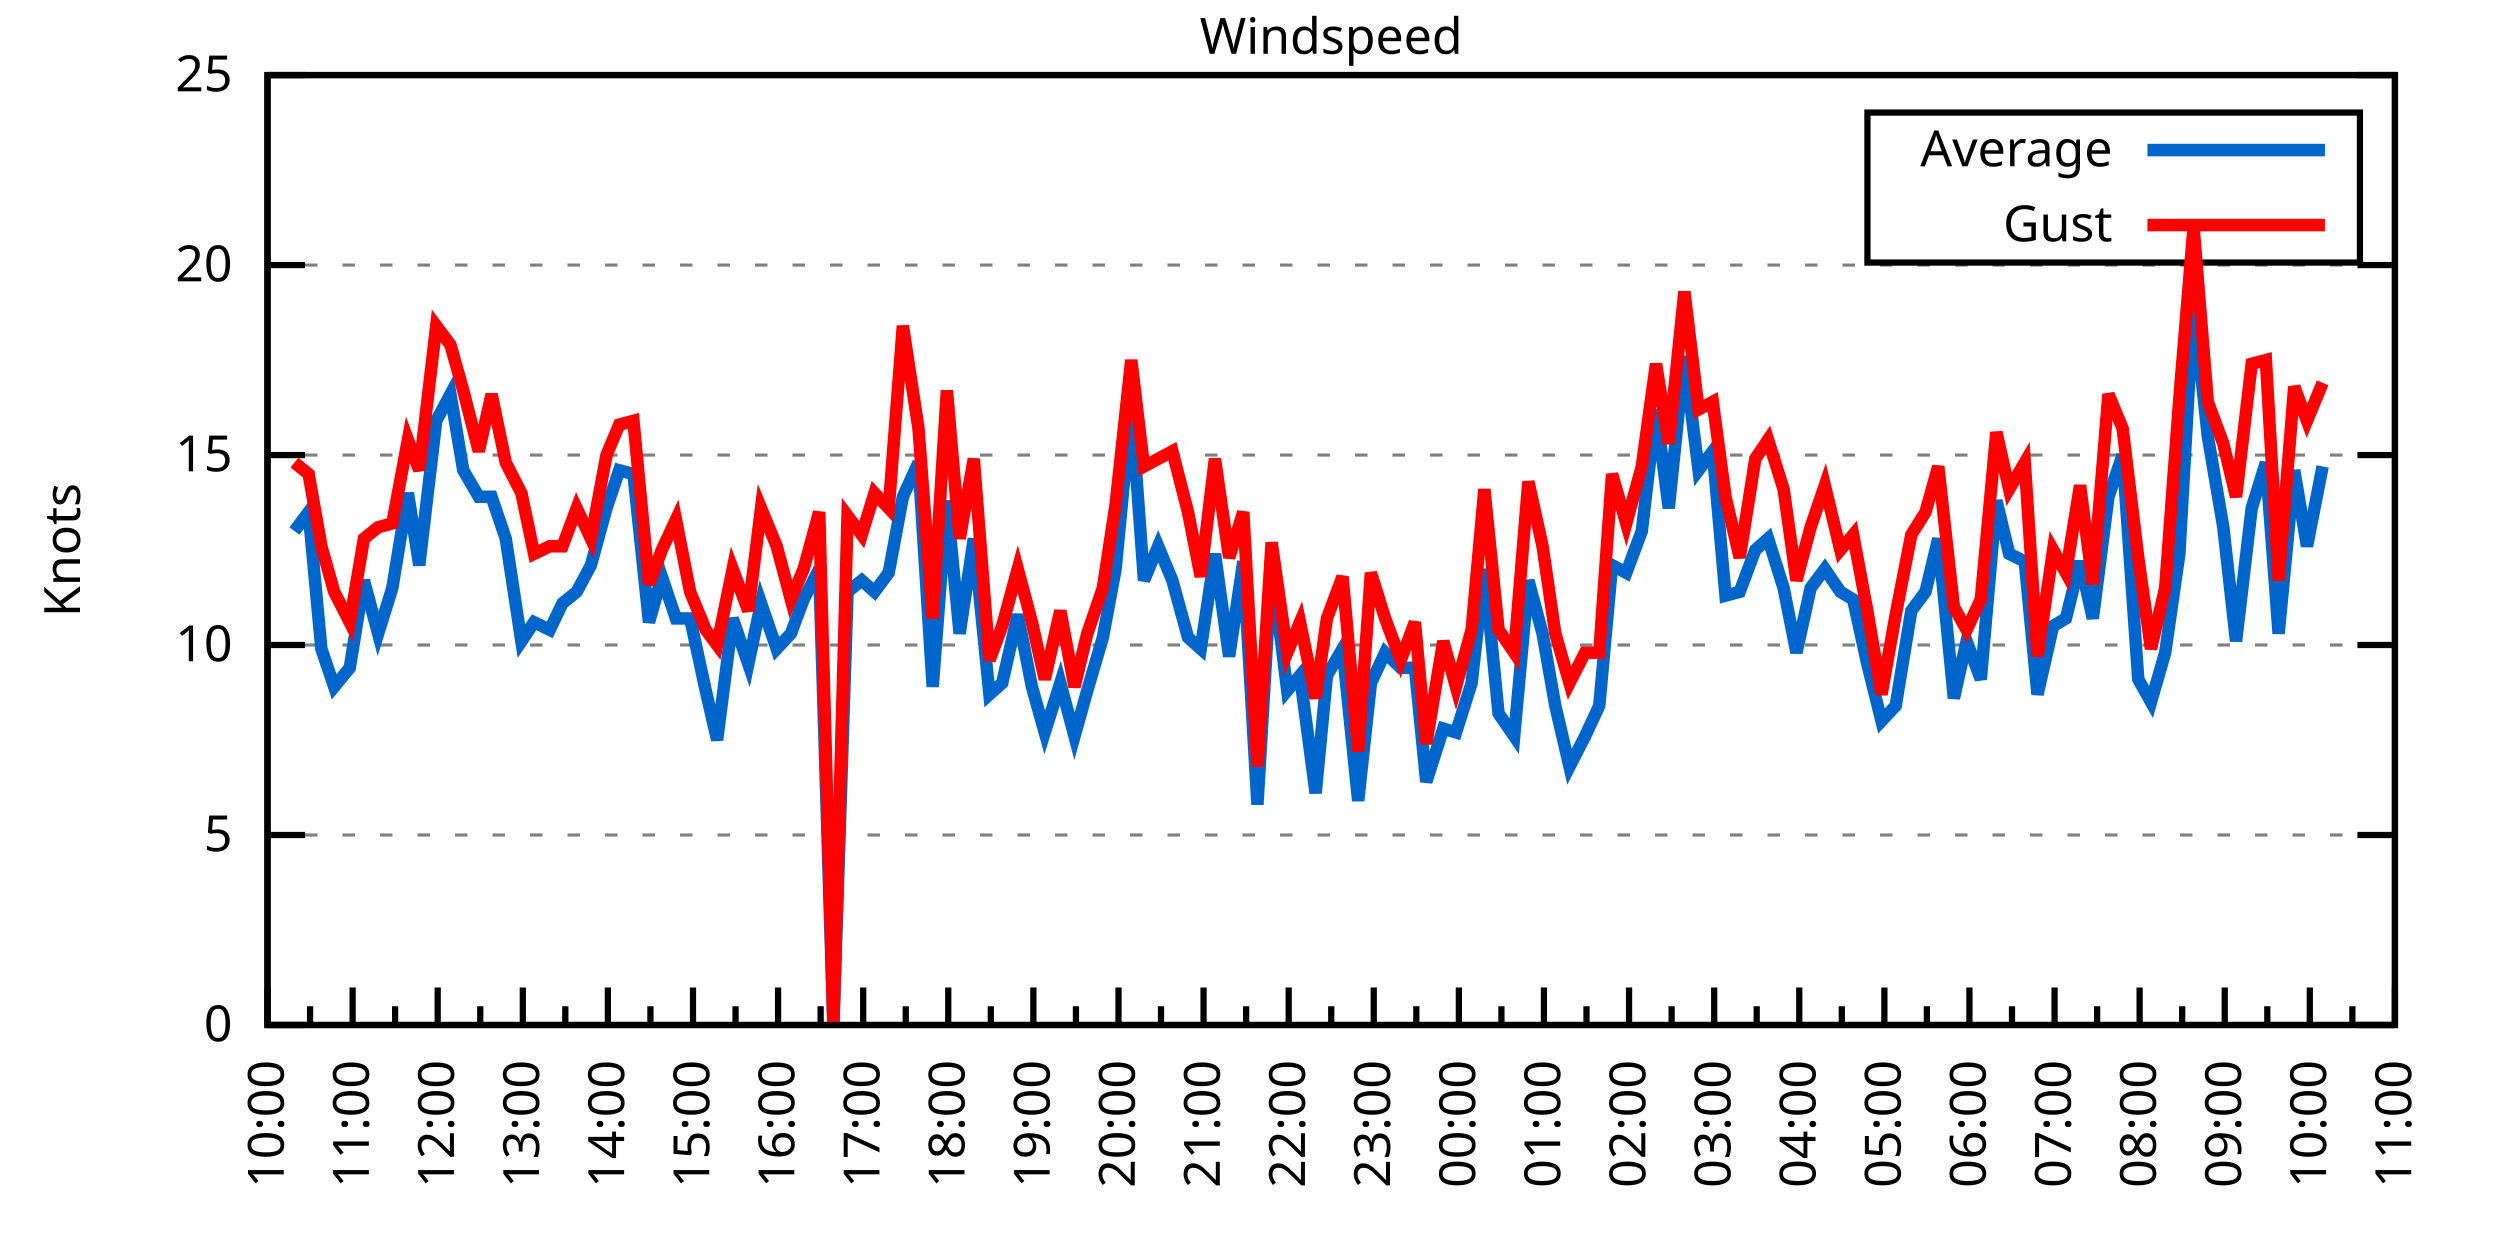
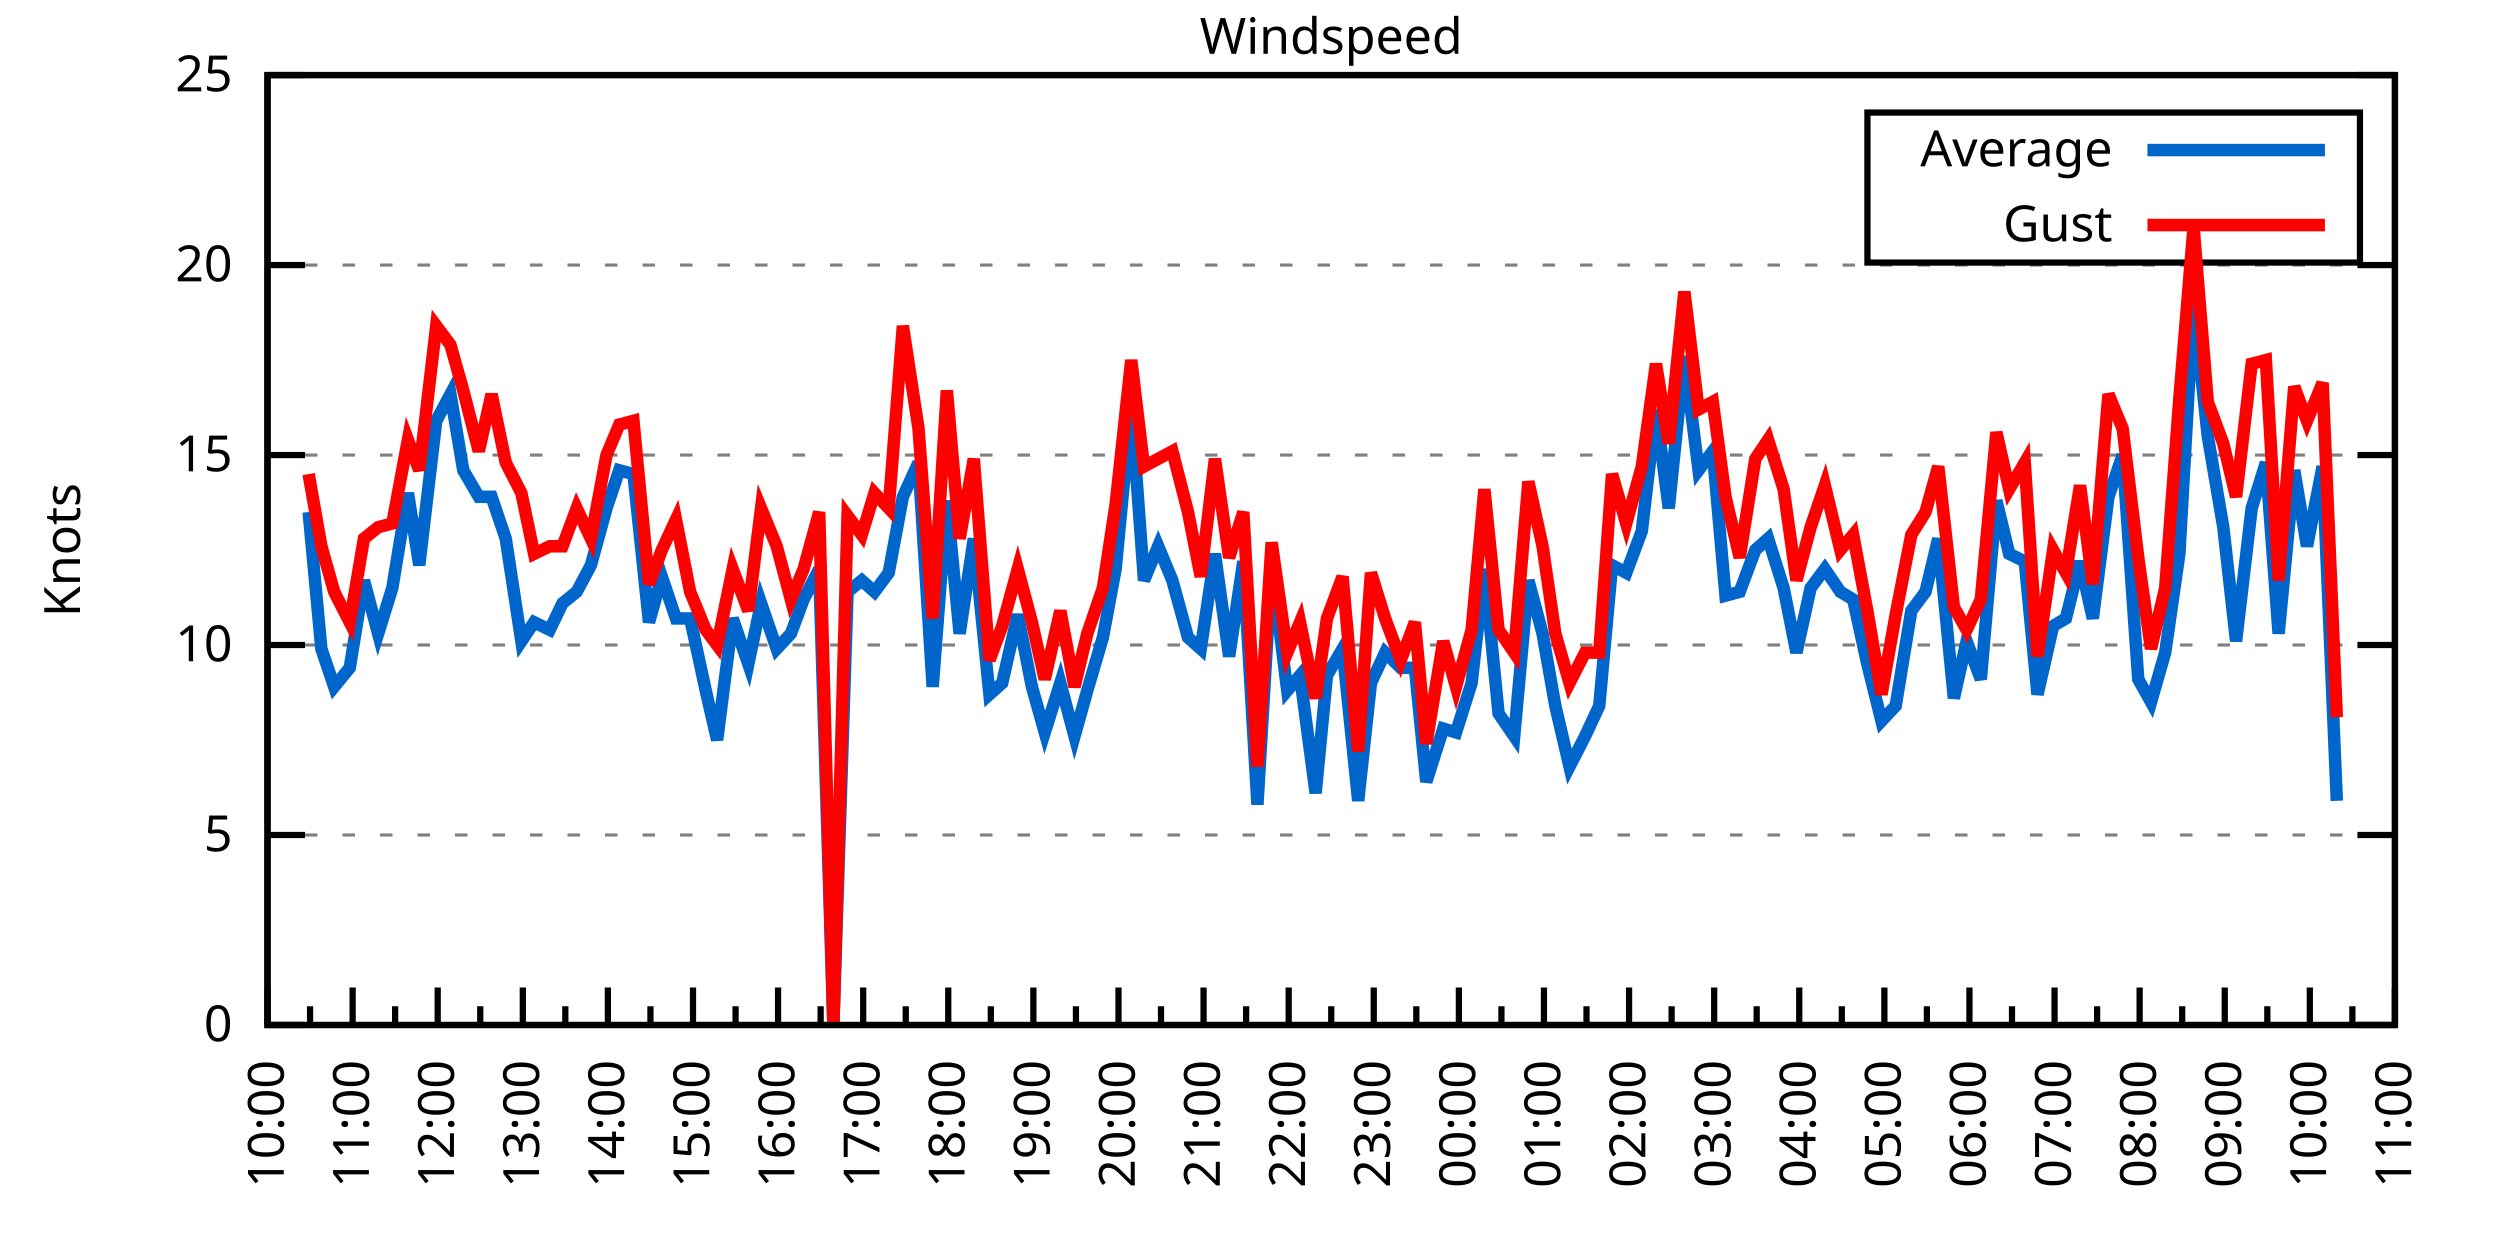
<svg xmlns="http://www.w3.org/2000/svg" xmlns:xlink="http://www.w3.org/1999/xlink" width="400" height="200" viewBox="0 0 400 200">
  <g id="gnuplot_canvas">
    <rect x="0" y="0" width="400" height="200" fill="none" />
    <defs>
      <circle id="gpDot" r="0.5" stroke-width="0.5" stroke="currentColor" />
      <path id="gpPt0" stroke-width="0.333" stroke="currentColor" d="M-1,0 h2 M0,-1 v2" />
      <path id="gpPt1" stroke-width="0.333" stroke="currentColor" d="M-1,-1 L1,1 M1,-1 L-1,1" />
      <path id="gpPt2" stroke-width="0.333" stroke="currentColor" d="M-1,0 L1,0 M0,-1 L0,1 M-1,-1 L1,1 M-1,1 L1,-1" />
      <rect id="gpPt3" stroke-width="0.333" stroke="currentColor" x="-1" y="-1" width="2" height="2" />
      <rect id="gpPt4" stroke-width="0.333" stroke="currentColor" fill="currentColor" x="-1" y="-1" width="2" height="2" />
      <circle id="gpPt5" stroke-width="0.333" stroke="currentColor" cx="0" cy="0" r="1" />
      <use xlink:href="#gpPt5" id="gpPt6" fill="currentColor" stroke="none" />
      <path id="gpPt7" stroke-width="0.333" stroke="currentColor" d="M0,-1.33 L-1.33,0.67 L1.33,0.67 z" />
      <use xlink:href="#gpPt7" id="gpPt8" fill="currentColor" stroke="none" />
      <use xlink:href="#gpPt7" id="gpPt9" stroke="currentColor" transform="rotate(180)" />
      <use xlink:href="#gpPt9" id="gpPt10" fill="currentColor" stroke="none" />
      <use xlink:href="#gpPt3" id="gpPt11" stroke="currentColor" transform="rotate(45)" />
      <use xlink:href="#gpPt11" id="gpPt12" fill="currentColor" stroke="none" />
      <path id="gpPt13" stroke-width="0.333" stroke="currentColor" d="M0,1.330 L1.265,0.411 L0.782,-1.067 L-0.782,-1.076 L-1.265,0.411 z" />
      <use xlink:href="#gpPt13" id="gpPt14" fill="currentColor" stroke="none" />
      <filter id="textbox" filterUnits="objectBoundingBox" x="0" y="0" height="1" width="1">
        <feFlood flood-color="white" flood-opacity="1" result="bgnd" />
        <feComposite in="SourceGraphic" in2="bgnd" operator="atop" />
      </filter>
      <filter id="greybox" filterUnits="objectBoundingBox" x="0" y="0" height="1" width="1">
        <feFlood flood-color="lightgrey" flood-opacity="1" result="grey" />
        <feComposite in="SourceGraphic" in2="grey" operator="atop" />
      </filter>
    </defs>
    <g fill="none" color="white" stroke="currentColor" stroke-width="1.00" stroke-linecap="butt" stroke-linejoin="miter">
</g>
    <g fill="none" color="black" stroke="currentColor" stroke-width="1.00" stroke-linecap="butt" stroke-linejoin="miter">
      <g stroke="none" shape-rendering="crispEdges">
        <polygon fill="rgb(255, 255, 255)" points="42.80,164.00 383.18,164.00 383.18,12.02 42.80,12.02 " />
      </g>
    </g>
    <g fill="none" color="black" stroke="currentColor" stroke-width="1.00" stroke-linecap="butt" stroke-linejoin="miter">
</g>
    <g fill="none" color="black" stroke="black" stroke-width="0.50" stroke-linecap="butt" stroke-linejoin="miter">
</g>
    <g fill="none" color="gray" stroke="currentColor" stroke-width="0.50" stroke-linecap="butt" stroke-linejoin="miter">
      <path stroke="gray" stroke-dasharray="2,4" class="gridline" d="M42.80,164.00 L383.19,164.00  " />
    </g>
    <g fill="none" color="gray" stroke="gray" stroke-width="1.00" stroke-linecap="butt" stroke-linejoin="miter">
</g>
    <g fill="none" color="black" stroke="currentColor" stroke-width="1.00" stroke-linecap="butt" stroke-linejoin="miter">
      <path stroke="black" d="M42.80,164.00 L48.80,164.00 M383.19,164.00 L377.19,164.00  " />
      <g transform="translate(37.20,166.60)" stroke="none" fill="black" font-family="Sans" font-size="8.00" text-anchor="end">
        <text>
          <tspan font-family="Sans"> 0</tspan>
        </text>
      </g>
    </g>
    <g fill="none" color="black" stroke="currentColor" stroke-width="1.00" stroke-linecap="butt" stroke-linejoin="miter">
</g>
    <g fill="none" color="black" stroke="black" stroke-width="0.50" stroke-linecap="butt" stroke-linejoin="miter">
</g>
    <g fill="none" color="gray" stroke="currentColor" stroke-width="0.50" stroke-linecap="butt" stroke-linejoin="miter">
      <path stroke="gray" stroke-dasharray="2,4" class="gridline" d="M42.80,133.60 L383.19,133.60  " />
    </g>
    <g fill="none" color="gray" stroke="gray" stroke-width="1.00" stroke-linecap="butt" stroke-linejoin="miter">
</g>
    <g fill="none" color="black" stroke="currentColor" stroke-width="1.00" stroke-linecap="butt" stroke-linejoin="miter">
      <path stroke="black" d="M42.80,133.60 L48.80,133.60 M383.19,133.60 L377.19,133.60  " />
      <g transform="translate(37.20,136.20)" stroke="none" fill="black" font-family="Sans" font-size="8.00" text-anchor="end">
        <text>
          <tspan font-family="Sans"> 5</tspan>
        </text>
      </g>
    </g>
    <g fill="none" color="black" stroke="currentColor" stroke-width="1.00" stroke-linecap="butt" stroke-linejoin="miter">
</g>
    <g fill="none" color="black" stroke="black" stroke-width="0.50" stroke-linecap="butt" stroke-linejoin="miter">
</g>
    <g fill="none" color="gray" stroke="currentColor" stroke-width="0.50" stroke-linecap="butt" stroke-linejoin="miter">
      <path stroke="gray" stroke-dasharray="2,4" class="gridline" d="M42.80,103.20 L383.19,103.20  " />
    </g>
    <g fill="none" color="gray" stroke="gray" stroke-width="1.00" stroke-linecap="butt" stroke-linejoin="miter">
</g>
    <g fill="none" color="black" stroke="currentColor" stroke-width="1.00" stroke-linecap="butt" stroke-linejoin="miter">
      <path stroke="black" d="M42.80,103.20 L48.80,103.20 M383.19,103.20 L377.19,103.20  " />
      <g transform="translate(37.20,105.80)" stroke="none" fill="black" font-family="Sans" font-size="8.00" text-anchor="end">
        <text>
          <tspan font-family="Sans"> 10</tspan>
        </text>
      </g>
    </g>
    <g fill="none" color="black" stroke="currentColor" stroke-width="1.00" stroke-linecap="butt" stroke-linejoin="miter">
</g>
    <g fill="none" color="black" stroke="black" stroke-width="0.50" stroke-linecap="butt" stroke-linejoin="miter">
</g>
    <g fill="none" color="gray" stroke="currentColor" stroke-width="0.50" stroke-linecap="butt" stroke-linejoin="miter">
      <path stroke="gray" stroke-dasharray="2,4" class="gridline" d="M42.80,72.81 L383.19,72.81  " />
    </g>
    <g fill="none" color="gray" stroke="gray" stroke-width="1.00" stroke-linecap="butt" stroke-linejoin="miter">
</g>
    <g fill="none" color="black" stroke="currentColor" stroke-width="1.00" stroke-linecap="butt" stroke-linejoin="miter">
      <path stroke="black" d="M42.80,72.81 L48.80,72.81 M383.19,72.81 L377.19,72.81  " />
      <g transform="translate(37.20,75.41)" stroke="none" fill="black" font-family="Sans" font-size="8.00" text-anchor="end">
        <text>
          <tspan font-family="Sans"> 15</tspan>
        </text>
      </g>
    </g>
    <g fill="none" color="black" stroke="currentColor" stroke-width="1.00" stroke-linecap="butt" stroke-linejoin="miter">
</g>
    <g fill="none" color="black" stroke="black" stroke-width="0.50" stroke-linecap="butt" stroke-linejoin="miter">
</g>
    <g fill="none" color="gray" stroke="currentColor" stroke-width="0.50" stroke-linecap="butt" stroke-linejoin="miter">
      <path stroke="gray" stroke-dasharray="2,4" class="gridline" d="M42.80,42.41 L383.19,42.41  " />
    </g>
    <g fill="none" color="gray" stroke="gray" stroke-width="1.00" stroke-linecap="butt" stroke-linejoin="miter">
</g>
    <g fill="none" color="black" stroke="currentColor" stroke-width="1.00" stroke-linecap="butt" stroke-linejoin="miter">
      <path stroke="black" d="M42.80,42.41 L48.80,42.41 M383.19,42.41 L377.19,42.41  " />
      <g transform="translate(37.20,45.01)" stroke="none" fill="black" font-family="Sans" font-size="8.00" text-anchor="end">
        <text>
          <tspan font-family="Sans"> 20</tspan>
        </text>
      </g>
    </g>
    <g fill="none" color="black" stroke="currentColor" stroke-width="1.00" stroke-linecap="butt" stroke-linejoin="miter">
</g>
    <g fill="none" color="black" stroke="black" stroke-width="0.50" stroke-linecap="butt" stroke-linejoin="miter">
</g>
    <g fill="none" color="gray" stroke="currentColor" stroke-width="0.50" stroke-linecap="butt" stroke-linejoin="miter">
      <path stroke="gray" stroke-dasharray="2,4" class="gridline" d="M42.80,12.01 L383.19,12.01  " />
    </g>
    <g fill="none" color="gray" stroke="gray" stroke-width="1.00" stroke-linecap="butt" stroke-linejoin="miter">
</g>
    <g fill="none" color="black" stroke="currentColor" stroke-width="1.00" stroke-linecap="butt" stroke-linejoin="miter">
      <path stroke="black" d="M42.80,12.01 L48.80,12.01 M383.19,12.01 L377.19,12.01  " />
      <g transform="translate(37.20,14.61)" stroke="none" fill="black" font-family="Sans" font-size="8.00" text-anchor="end">
        <text>
          <tspan font-family="Sans"> 25</tspan>
        </text>
      </g>
    </g>
    <g fill="none" color="black" stroke="currentColor" stroke-width="1.00" stroke-linecap="butt" stroke-linejoin="miter">
      <path stroke="black" d="M42.80,164.00 L42.80,158.00  " />
      <g transform="translate(45.40,169.60) rotate(270)" stroke="none" fill="black" font-family="Sans" font-size="8.00" text-anchor="end">
        <text>
          <tspan font-family="Sans">10:00</tspan>
        </text>
      </g>
    </g>
    <g fill="none" color="black" stroke="currentColor" stroke-width="1.00" stroke-linecap="butt" stroke-linejoin="miter">
      <path stroke="black" d="M49.61,164.00 L49.61,161.00 M56.42,164.00 L56.42,158.00  " />
      <g transform="translate(59.02,169.60) rotate(270)" stroke="none" fill="black" font-family="Sans" font-size="8.00" text-anchor="end">
        <text>
          <tspan font-family="Sans">11:00</tspan>
        </text>
      </g>
    </g>
    <g fill="none" color="black" stroke="currentColor" stroke-width="1.00" stroke-linecap="butt" stroke-linejoin="miter">
      <path stroke="black" d="M63.22,164.00 L63.22,161.00 M70.03,164.00 L70.03,158.00  " />
      <g transform="translate(72.63,169.60) rotate(270)" stroke="none" fill="black" font-family="Sans" font-size="8.00" text-anchor="end">
        <text>
          <tspan font-family="Sans">12:00</tspan>
        </text>
      </g>
    </g>
    <g fill="none" color="black" stroke="currentColor" stroke-width="1.00" stroke-linecap="butt" stroke-linejoin="miter">
      <path stroke="black" d="M76.84,164.00 L76.84,161.00 M83.65,164.00 L83.65,158.00  " />
      <g transform="translate(86.25,169.60) rotate(270)" stroke="none" fill="black" font-family="Sans" font-size="8.00" text-anchor="end">
        <text>
          <tspan font-family="Sans">13:00</tspan>
        </text>
      </g>
    </g>
    <g fill="none" color="black" stroke="currentColor" stroke-width="1.00" stroke-linecap="butt" stroke-linejoin="miter">
      <path stroke="black" d="M90.45,164.00 L90.45,161.00 M97.26,164.00 L97.26,158.00  " />
      <g transform="translate(99.86,169.60) rotate(270)" stroke="none" fill="black" font-family="Sans" font-size="8.00" text-anchor="end">
        <text>
          <tspan font-family="Sans">14:00</tspan>
        </text>
      </g>
    </g>
    <g fill="none" color="black" stroke="currentColor" stroke-width="1.00" stroke-linecap="butt" stroke-linejoin="miter">
      <path stroke="black" d="M104.07,164.00 L104.07,161.00 M110.88,164.00 L110.88,158.00  " />
      <g transform="translate(113.48,169.60) rotate(270)" stroke="none" fill="black" font-family="Sans" font-size="8.00" text-anchor="end">
        <text>
          <tspan font-family="Sans">15:00</tspan>
        </text>
      </g>
    </g>
    <g fill="none" color="black" stroke="currentColor" stroke-width="1.00" stroke-linecap="butt" stroke-linejoin="miter">
      <path stroke="black" d="M117.69,164.00 L117.69,161.00 M124.49,164.00 L124.49,158.00  " />
      <g transform="translate(127.09,169.60) rotate(270)" stroke="none" fill="black" font-family="Sans" font-size="8.00" text-anchor="end">
        <text>
          <tspan font-family="Sans">16:00</tspan>
        </text>
      </g>
    </g>
    <g fill="none" color="black" stroke="currentColor" stroke-width="1.00" stroke-linecap="butt" stroke-linejoin="miter">
      <path stroke="black" d="M131.30,164.00 L131.30,161.00 M138.11,164.00 L138.11,158.00  " />
      <g transform="translate(140.71,169.60) rotate(270)" stroke="none" fill="black" font-family="Sans" font-size="8.00" text-anchor="end">
        <text>
          <tspan font-family="Sans">17:00</tspan>
        </text>
      </g>
    </g>
    <g fill="none" color="black" stroke="currentColor" stroke-width="1.00" stroke-linecap="butt" stroke-linejoin="miter">
      <path stroke="black" d="M144.92,164.00 L144.92,161.00 M151.72,164.00 L151.72,158.00  " />
      <g transform="translate(154.32,169.60) rotate(270)" stroke="none" fill="black" font-family="Sans" font-size="8.00" text-anchor="end">
        <text>
          <tspan font-family="Sans">18:00</tspan>
        </text>
      </g>
    </g>
    <g fill="none" color="black" stroke="currentColor" stroke-width="1.00" stroke-linecap="butt" stroke-linejoin="miter">
      <path stroke="black" d="M158.53,164.00 L158.53,161.00 M165.34,164.00 L165.34,158.00  " />
      <g transform="translate(167.94,169.60) rotate(270)" stroke="none" fill="black" font-family="Sans" font-size="8.00" text-anchor="end">
        <text>
          <tspan font-family="Sans">19:00</tspan>
        </text>
      </g>
    </g>
    <g fill="none" color="black" stroke="currentColor" stroke-width="1.00" stroke-linecap="butt" stroke-linejoin="miter">
      <path stroke="black" d="M172.15,164.00 L172.15,161.00 M178.96,164.00 L178.96,158.00  " />
      <g transform="translate(181.56,169.60) rotate(270)" stroke="none" fill="black" font-family="Sans" font-size="8.00" text-anchor="end">
        <text>
          <tspan font-family="Sans">20:00</tspan>
        </text>
      </g>
    </g>
    <g fill="none" color="black" stroke="currentColor" stroke-width="1.00" stroke-linecap="butt" stroke-linejoin="miter">
      <path stroke="black" d="M185.76,164.00 L185.76,161.00 M192.57,164.00 L192.57,158.00  " />
      <g transform="translate(195.17,169.60) rotate(270)" stroke="none" fill="black" font-family="Sans" font-size="8.00" text-anchor="end">
        <text>
          <tspan font-family="Sans">21:00</tspan>
        </text>
      </g>
    </g>
    <g fill="none" color="black" stroke="currentColor" stroke-width="1.00" stroke-linecap="butt" stroke-linejoin="miter">
      <path stroke="black" d="M199.38,164.00 L199.38,161.00 M206.19,164.00 L206.19,158.00  " />
      <g transform="translate(208.79,169.60) rotate(270)" stroke="none" fill="black" font-family="Sans" font-size="8.00" text-anchor="end">
        <text>
          <tspan font-family="Sans">22:00</tspan>
        </text>
      </g>
    </g>
    <g fill="none" color="black" stroke="currentColor" stroke-width="1.00" stroke-linecap="butt" stroke-linejoin="miter">
      <path stroke="black" d="M213.00,164.00 L213.00,161.00 M219.80,164.00 L219.80,158.00  " />
      <g transform="translate(222.40,169.60) rotate(270)" stroke="none" fill="black" font-family="Sans" font-size="8.00" text-anchor="end">
        <text>
          <tspan font-family="Sans">23:00</tspan>
        </text>
      </g>
    </g>
    <g fill="none" color="black" stroke="currentColor" stroke-width="1.00" stroke-linecap="butt" stroke-linejoin="miter">
      <path stroke="black" d="M226.61,164.00 L226.61,161.00 M233.42,164.00 L233.42,158.00  " />
      <g transform="translate(236.02,169.60) rotate(270)" stroke="none" fill="black" font-family="Sans" font-size="8.00" text-anchor="end">
        <text>
          <tspan font-family="Sans">00:00</tspan>
        </text>
      </g>
    </g>
    <g fill="none" color="black" stroke="currentColor" stroke-width="1.00" stroke-linecap="butt" stroke-linejoin="miter">
      <path stroke="black" d="M240.23,164.00 L240.23,161.00 M247.03,164.00 L247.03,158.00  " />
      <g transform="translate(249.63,169.60) rotate(270)" stroke="none" fill="black" font-family="Sans" font-size="8.00" text-anchor="end">
        <text>
          <tspan font-family="Sans">01:00</tspan>
        </text>
      </g>
    </g>
    <g fill="none" color="black" stroke="currentColor" stroke-width="1.00" stroke-linecap="butt" stroke-linejoin="miter">
      <path stroke="black" d="M253.84,164.00 L253.84,161.00 M260.65,164.00 L260.65,158.00  " />
      <g transform="translate(263.25,169.60) rotate(270)" stroke="none" fill="black" font-family="Sans" font-size="8.00" text-anchor="end">
        <text>
          <tspan font-family="Sans">02:00</tspan>
        </text>
      </g>
    </g>
    <g fill="none" color="black" stroke="currentColor" stroke-width="1.00" stroke-linecap="butt" stroke-linejoin="miter">
      <path stroke="black" d="M267.46,164.00 L267.46,161.00 M274.27,164.00 L274.27,158.00  " />
      <g transform="translate(276.87,169.60) rotate(270)" stroke="none" fill="black" font-family="Sans" font-size="8.00" text-anchor="end">
        <text>
          <tspan font-family="Sans">03:00</tspan>
        </text>
      </g>
    </g>
    <g fill="none" color="black" stroke="currentColor" stroke-width="1.00" stroke-linecap="butt" stroke-linejoin="miter">
      <path stroke="black" d="M281.07,164.00 L281.07,161.00 M287.88,164.00 L287.88,158.00  " />
      <g transform="translate(290.48,169.60) rotate(270)" stroke="none" fill="black" font-family="Sans" font-size="8.00" text-anchor="end">
        <text>
          <tspan font-family="Sans">04:00</tspan>
        </text>
      </g>
    </g>
    <g fill="none" color="black" stroke="currentColor" stroke-width="1.00" stroke-linecap="butt" stroke-linejoin="miter">
      <path stroke="black" d="M294.69,164.00 L294.69,161.00 M301.50,164.00 L301.50,158.00  " />
      <g transform="translate(304.10,169.60) rotate(270)" stroke="none" fill="black" font-family="Sans" font-size="8.00" text-anchor="end">
        <text>
          <tspan font-family="Sans">05:00</tspan>
        </text>
      </g>
    </g>
    <g fill="none" color="black" stroke="currentColor" stroke-width="1.00" stroke-linecap="butt" stroke-linejoin="miter">
      <path stroke="black" d="M308.30,164.00 L308.30,161.00 M315.11,164.00 L315.11,158.00  " />
      <g transform="translate(317.71,169.60) rotate(270)" stroke="none" fill="black" font-family="Sans" font-size="8.00" text-anchor="end">
        <text>
          <tspan font-family="Sans">06:00</tspan>
        </text>
      </g>
    </g>
    <g fill="none" color="black" stroke="currentColor" stroke-width="1.00" stroke-linecap="butt" stroke-linejoin="miter">
      <path stroke="black" d="M321.92,164.00 L321.92,161.00 M328.73,164.00 L328.73,158.00  " />
      <g transform="translate(331.33,169.60) rotate(270)" stroke="none" fill="black" font-family="Sans" font-size="8.00" text-anchor="end">
        <text>
          <tspan font-family="Sans">07:00</tspan>
        </text>
      </g>
    </g>
    <g fill="none" color="black" stroke="currentColor" stroke-width="1.00" stroke-linecap="butt" stroke-linejoin="miter">
      <path stroke="black" d="M335.54,164.00 L335.54,161.00 M342.34,164.00 L342.34,158.00  " />
      <g transform="translate(344.94,169.60) rotate(270)" stroke="none" fill="black" font-family="Sans" font-size="8.00" text-anchor="end">
        <text>
          <tspan font-family="Sans">08:00</tspan>
        </text>
      </g>
    </g>
    <g fill="none" color="black" stroke="currentColor" stroke-width="1.00" stroke-linecap="butt" stroke-linejoin="miter">
      <path stroke="black" d="M349.15,164.00 L349.15,161.00 M355.96,164.00 L355.96,158.00  " />
      <g transform="translate(358.56,169.60) rotate(270)" stroke="none" fill="black" font-family="Sans" font-size="8.00" text-anchor="end">
        <text>
          <tspan font-family="Sans">09:00</tspan>
        </text>
      </g>
    </g>
    <g fill="none" color="black" stroke="currentColor" stroke-width="1.00" stroke-linecap="butt" stroke-linejoin="miter">
      <path stroke="black" d="M362.77,164.00 L362.77,161.00 M369.57,164.00 L369.57,158.00  " />
      <g transform="translate(372.17,169.60) rotate(270)" stroke="none" fill="black" font-family="Sans" font-size="8.00" text-anchor="end">
        <text>
          <tspan font-family="Sans">10:00</tspan>
        </text>
      </g>
    </g>
    <g fill="none" color="black" stroke="currentColor" stroke-width="1.00" stroke-linecap="butt" stroke-linejoin="miter">
      <path stroke="black" d="M376.38,164.00 L376.38,161.00 M383.19,164.00 L383.19,158.00  " />
      <g transform="translate(385.79,169.60) rotate(270)" stroke="none" fill="black" font-family="Sans" font-size="8.00" text-anchor="end">
        <text>
          <tspan font-family="Sans">11:00</tspan>
        </text>
      </g>
    </g>
    <g fill="none" color="black" stroke="currentColor" stroke-width="1.00" stroke-linecap="butt" stroke-linejoin="miter">
</g>
    <g fill="none" color="black" stroke="currentColor" stroke-width="1.00" stroke-linecap="butt" stroke-linejoin="miter">
      <path stroke="black" d="M42.80,12.01 L42.80,164.00 L383.19,164.00 L383.19,12.01 L42.80,12.01 Z  " />
    </g>
    <g fill="none" color="black" stroke="currentColor" stroke-width="1.00" stroke-linecap="butt" stroke-linejoin="miter">
      <g transform="translate(12.80,88.01) rotate(270)" stroke="none" fill="black" font-family="Sans" font-size="8.00" text-anchor="middle">
        <text>
          <tspan font-family="Sans">Knots</tspan>
        </text>
      </g>
    </g>
    <g fill="none" color="black" stroke="currentColor" stroke-width="1.00" stroke-linecap="butt" stroke-linejoin="miter">
</g>
    <g fill="none" color="black" stroke="currentColor" stroke-width="1.00" stroke-linecap="butt" stroke-linejoin="miter">
      <path stroke="black" d="M298.79,42.01 L298.79,18.01 L377.59,18.01 L377.59,42.01 L298.79,42.01 Z  " />
    </g>
    <g id="Windspeed_plot_1">
      <g fill="none" color="white" stroke="black" stroke-width="2.00" stroke-linecap="butt" stroke-linejoin="miter">
</g>
      <g fill="none" color="black" stroke="currentColor" stroke-width="2.00" stroke-linecap="butt" stroke-linejoin="miter">
        <g transform="translate(337.99,26.61)" stroke="none" fill="black" font-family="Sans" font-size="8.00" text-anchor="end">
          <text>
            <tspan font-family="Sans">Average</tspan>
          </text>
        </g>
      </g>
      <g fill="none" color="black" stroke="currentColor" stroke-width="2.00" stroke-linecap="butt" stroke-linejoin="miter">
-         <path stroke="rgb(  0, 102, 204)" d="M343.59,24.01 L371.99,24.01 M47.11,84.97 L49.38,81.93 L51.42,103.81 L53.47,109.89 L55.96,106.85 L58.23,92.87   L60.50,101.38 L62.77,94.08 L65.27,78.89 L67.08,90.44 L69.80,67.33 L72.07,63.08 L74.12,75.24 L76.61,79.49   L78.65,79.49 L80.92,86.18 L83.42,102.60 L85.46,99.56 L87.96,100.77 L90.00,96.52 L92.27,94.69 L94.54,90.44   L97.04,81.32 L99.08,75.24 L101.35,75.85 L103.84,99.56 L105.89,92.26 L108.15,98.95 L110.42,98.95 L112.92,110.50   L114.74,118.40 L117.23,98.95 L119.73,106.24 L121.77,96.52 L124.27,103.81 L126.54,101.38 L128.58,95.91 L131.07,91.04   L133.34,164.00 L135.61,94.69 L137.88,92.87 L139.92,94.69 L142.19,91.65 L144.46,79.49 L146.96,74.02 L149.23,109.89   L151.50,80.10 L153.54,101.38 L155.81,86.18 L158.31,111.11 L160.35,109.28 L162.84,98.34 L165.11,109.89 L167.16,117.19   L169.65,109.28 L171.92,117.80 L173.96,110.50 L176.46,101.99 L178.50,91.04 L181.00,64.90 L183.04,92.87 L185.31,87.40   L187.58,92.87 L190.08,101.99 L192.12,103.81 L194.39,88.61 L196.66,105.03 L198.93,89.83 L201.19,128.74 L203.46,90.44   L205.96,110.50 L208.00,108.07 L210.50,126.91 L212.31,108.07 L214.81,103.81 L217.31,128.13 L219.35,109.28 L221.62,104.42   L224.11,106.85 L226.38,106.85 L228.20,125.09 L230.92,116.58 L232.96,117.19 L235.46,109.28 L237.50,91.04 L239.77,114.15   L242.27,117.80 L244.54,92.87 L246.81,101.38 L248.85,112.93 L251.12,122.66 L253.61,117.80 L255.88,112.93 L257.93,90.44   L260.20,91.65 L262.69,84.97 L264.96,65.51 L267.00,81.32 L269.50,57.00 L271.77,75.24 L274.04,72.20 L276.08,95.30   L278.35,94.69 L280.85,88.00 L282.89,86.18 L285.38,94.08 L287.43,104.42 L289.70,94.08 L291.97,91.04 L294.46,94.69   L296.50,95.91 L298.77,106.24 L301.04,115.36 L303.31,112.93 L305.81,97.73 L308.08,94.69 L310.12,86.18 L312.62,111.72   L314.66,102.60 L316.93,108.68 L319.42,80.10 L321.47,88.61 L323.96,89.83 L326.00,111.11 L328.50,100.16 L330.54,98.95   L332.81,89.83 L334.85,98.95 L337.35,79.49 L339.62,72.81 L342.12,108.68 L344.16,112.32 L346.43,104.42 L348.70,88.61   L350.97,48.49 L353.24,69.77 L355.73,84.36 L357.77,102.60 L360.27,81.32 L362.54,74.02 L364.58,101.38 L367.08,75.24   L369.12,87.40 L371.62,74.63  " />
+         <path stroke="rgb(  0, 102, 204)" d="M343.59,24.01 L371.99,24.01 M49.38,81.93 L51.42,103.81 L53.47,109.89 L55.96,106.85 L58.23,92.87 L60.50,101.38   L62.77,94.08 L65.27,78.89 L67.08,90.44 L69.80,67.33 L72.07,63.08 L74.12,75.24 L76.61,79.49 L78.65,79.49   L80.92,86.18 L83.42,102.60 L85.46,99.56 L87.96,100.77 L90.00,96.52 L92.27,94.69 L94.54,90.44 L97.04,81.32   L99.08,75.24 L101.35,75.85 L103.84,99.56 L105.89,92.26 L108.15,98.95 L110.42,98.95 L112.92,110.50 L114.74,118.40   L117.23,98.95 L119.73,106.24 L121.77,96.52 L124.27,103.81 L126.54,101.38 L128.58,95.91 L131.07,91.04 L133.34,164.00   L135.61,94.69 L137.88,92.87 L139.92,94.69 L142.19,91.65 L144.46,79.49 L146.96,74.02 L149.23,109.89 L151.50,80.10   L153.54,101.38 L155.81,86.18 L158.31,111.11 L160.35,109.28 L162.84,98.34 L165.11,109.89 L167.16,117.19 L169.65,109.28   L171.92,117.80 L173.96,110.50 L176.46,101.99 L178.50,91.04 L181.00,64.90 L183.04,92.87 L185.31,87.40 L187.58,92.87   L190.08,101.99 L192.12,103.81 L194.39,88.61 L196.66,105.03 L198.93,89.83 L201.19,128.74 L203.46,90.44 L205.96,110.50   L208.00,108.07 L210.50,126.91 L212.31,108.07 L214.81,103.81 L217.31,128.13 L219.35,109.28 L221.62,104.42 L224.11,106.85   L226.38,106.85 L228.20,125.09 L230.92,116.58 L232.96,117.19 L235.46,109.28 L237.50,91.04 L239.77,114.15 L242.27,117.80   L244.54,92.87 L246.81,101.38 L248.85,112.93 L251.12,122.66 L253.61,117.80 L255.88,112.93 L257.93,90.44 L260.20,91.65   L262.69,84.97 L264.96,65.51 L267.00,81.32 L269.50,57.00 L271.77,75.24 L274.04,72.20 L276.08,95.30 L278.35,94.69   L280.85,88.00 L282.89,86.18 L285.38,94.08 L287.43,104.42 L289.70,94.08 L291.97,91.04 L294.46,94.69 L296.50,95.91   L298.77,106.24 L301.04,115.36 L303.31,112.93 L305.81,97.73 L308.08,94.69 L310.12,86.18 L312.62,111.72 L314.66,102.60   L316.93,108.68 L319.42,80.10 L321.47,88.61 L323.96,89.83 L326.00,111.11 L328.50,100.16 L330.54,98.95 L332.81,89.83   L334.85,98.95 L337.35,79.49 L339.62,72.81 L342.12,108.68 L344.16,112.32 L346.43,104.42 L348.70,88.61 L350.97,48.49   L353.24,69.77 L355.73,84.36 L357.77,102.60 L360.27,81.32 L362.54,74.02 L364.58,101.38 L367.08,75.24 L369.12,87.40   L371.62,74.63 L373.89,128.13  " />
      </g>
    </g>
    <g id="Windspeed_plot_2">
      <g fill="none" color="black" stroke="currentColor" stroke-width="2.00" stroke-linecap="butt" stroke-linejoin="miter">
        <g transform="translate(337.99,38.61)" stroke="none" fill="black" font-family="Sans" font-size="8.00" text-anchor="end">
          <text>
            <tspan font-family="Sans">Gust</tspan>
          </text>
        </g>
      </g>
      <g fill="none" color="black" stroke="currentColor" stroke-width="2.00" stroke-linecap="butt" stroke-linejoin="miter">
-         <path stroke="rgb(255,   0,   0)" d="M343.59,36.01 L371.99,36.01 M47.11,74.02 L49.38,75.85 L51.42,87.40 L53.47,94.69 L55.96,99.56 L58.23,86.18   L60.50,84.36 L62.77,83.75 L65.27,70.37 L67.08,75.24 L69.80,52.14 L72.07,55.18 L74.12,62.47 L76.61,72.20   L78.65,63.08 L80.92,74.02 L83.42,78.89 L85.46,88.61 L87.96,87.40 L90.00,87.40 L92.27,81.32 L94.54,86.18   L97.04,72.81 L99.08,67.94 L101.35,67.33 L103.84,93.48 L105.89,88.00 L108.15,83.14 L110.42,94.69 L112.92,100.77   L114.74,103.20 L117.23,91.04 L119.73,97.73 L121.77,81.32 L124.27,87.40 L126.54,95.91 L128.58,91.04 L131.07,81.93   L133.34,164.00 L135.61,82.53 L137.88,85.57 L139.92,78.89 L142.19,81.32 L144.46,52.14 L146.96,68.55 L149.23,98.95   L151.50,62.47 L153.54,86.18 L155.81,73.41 L158.31,105.64 L160.35,100.16 L162.84,91.04 L165.11,99.56 L167.16,108.68   L169.65,97.73 L171.92,109.89 L173.96,101.38 L176.46,94.08 L178.50,80.71 L181.00,57.61 L183.04,74.63 L185.31,73.41   L187.58,72.20 L190.08,81.93 L192.12,92.26 L194.39,73.41 L196.66,89.22 L198.93,81.93 L201.19,122.66 L203.46,86.79   L205.96,104.42 L208.00,99.56 L210.50,111.72 L212.31,98.95 L214.81,92.26 L217.31,120.23 L219.35,91.65 L221.62,98.95   L224.11,105.64 L226.38,99.56 L228.20,119.01 L230.92,102.60 L232.96,109.89 L235.46,100.77 L237.50,78.28 L239.77,100.77   L242.27,104.42 L244.54,77.06 L246.81,87.40 L248.85,101.38 L251.12,109.28 L253.61,104.42 L255.88,104.42 L257.93,75.85   L260.20,83.75 L262.69,74.63 L264.96,58.21 L267.00,70.98 L269.50,46.66 L271.77,65.51 L274.04,64.29 L276.08,79.49   L278.35,89.22 L280.85,73.41 L282.89,70.37 L285.38,78.28 L287.43,92.87 L289.70,84.36 L291.97,77.67 L294.46,88.00   L296.50,85.57 L298.77,97.73 L301.04,111.11 L303.31,98.34 L305.81,85.57 L308.08,81.93 L310.12,74.63 L312.62,97.12   L314.66,100.77 L316.93,95.91 L319.42,69.16 L321.47,78.28 L323.96,74.02 L326.00,105.03 L328.50,88.00 L330.54,91.65   L332.81,77.67 L334.85,93.48 L337.35,63.08 L339.62,68.55 L342.12,89.22 L344.16,103.81 L346.43,94.08 L348.70,63.69   L350.97,36.33 L353.24,64.29 L355.73,70.98 L357.77,79.49 L360.27,58.21 L362.54,57.61 L364.58,92.87 L367.08,61.86   L369.12,67.33 L371.62,61.25  " />
+         <path stroke="rgb(255,   0,   0)" d="M343.59,36.01 L371.99,36.01 M49.38,75.85 L51.42,87.40 L53.47,94.69 L55.96,99.56 L58.23,86.18 L60.50,84.36   L62.77,83.75 L65.27,70.37 L67.08,75.24 L69.80,52.14 L72.07,55.18 L74.12,62.47 L76.61,72.20 L78.65,63.08   L80.92,74.02 L83.42,78.89 L85.46,88.61 L87.96,87.40 L90.00,87.40 L92.27,81.32 L94.54,86.18 L97.04,72.81   L99.08,67.94 L101.35,67.33 L103.84,93.48 L105.89,88.00 L108.15,83.14 L110.42,94.69 L112.92,100.77 L114.74,103.20   L117.23,91.04 L119.73,97.73 L121.77,81.32 L124.27,87.40 L126.54,95.91 L128.58,91.04 L131.07,81.93 L133.34,164.00   L135.61,82.53 L137.88,85.57 L139.92,78.89 L142.19,81.32 L144.46,52.14 L146.96,68.55 L149.23,98.95 L151.50,62.47   L153.54,86.18 L155.81,73.41 L158.31,105.64 L160.35,100.16 L162.84,91.04 L165.11,99.56 L167.16,108.68 L169.65,97.73   L171.92,109.89 L173.96,101.38 L176.46,94.08 L178.50,80.71 L181.00,57.61 L183.04,74.63 L185.31,73.41 L187.58,72.20   L190.08,81.93 L192.12,92.26 L194.39,73.41 L196.66,89.22 L198.93,81.93 L201.19,122.66 L203.46,86.79 L205.96,104.42   L208.00,99.56 L210.50,111.72 L212.31,98.95 L214.81,92.26 L217.31,120.23 L219.35,91.65 L221.62,98.95 L224.11,105.64   L226.38,99.56 L228.20,119.01 L230.92,102.60 L232.96,109.89 L235.46,100.77 L237.50,78.28 L239.77,100.77 L242.27,104.42   L244.54,77.06 L246.81,87.40 L248.85,101.38 L251.12,109.28 L253.61,104.42 L255.88,104.42 L257.93,75.85 L260.20,83.75   L262.69,74.63 L264.96,58.21 L267.00,70.98 L269.50,46.66 L271.77,65.51 L274.04,64.29 L276.08,79.49 L278.35,89.22   L280.85,73.41 L282.89,70.37 L285.38,78.28 L287.43,92.87 L289.70,84.36 L291.97,77.67 L294.46,88.00 L296.50,85.57   L298.77,97.73 L301.04,111.11 L303.31,98.34 L305.81,85.57 L308.08,81.93 L310.12,74.63 L312.62,97.12 L314.66,100.77   L316.93,95.91 L319.42,69.16 L321.47,78.28 L323.96,74.02 L326.00,105.03 L328.50,88.00 L330.54,91.65 L332.81,77.67   L334.85,93.48 L337.35,63.08 L339.62,68.55 L342.12,89.22 L344.16,103.81 L346.43,94.08 L348.70,63.69 L350.97,36.33   L353.24,64.29 L355.73,70.98 L357.77,79.49 L360.27,58.21 L362.54,57.61 L364.58,92.87 L367.08,61.86 L369.12,67.33   L371.62,61.25 L373.89,114.76  " />
      </g>
    </g>
    <g fill="none" color="black" stroke="currentColor" stroke-width="2.00" stroke-linecap="butt" stroke-linejoin="miter">
</g>
    <g fill="none" color="black" stroke="black" stroke-width="1.00" stroke-linecap="butt" stroke-linejoin="miter">
</g>
    <g fill="none" color="black" stroke="currentColor" stroke-width="1.00" stroke-linecap="butt" stroke-linejoin="miter">
      <path stroke="black" d="M42.80,12.01 L42.80,164.00 L383.19,164.00 L383.19,12.01 L42.80,12.01 Z  " />
    </g>
    <g fill="none" color="black" stroke="currentColor" stroke-width="1.00" stroke-linecap="butt" stroke-linejoin="miter">
      <g transform="translate(212.99,8.61)" stroke="none" fill="black" font-family="Sans" font-size="8.00" text-anchor="middle">
        <text>
          <tspan font-family="Sans">Windspeed</tspan>
        </text>
      </g>
    </g>
    <g fill="none" color="black" stroke="currentColor" stroke-width="1.00" stroke-linecap="butt" stroke-linejoin="miter">
</g>
  </g>
</svg>
